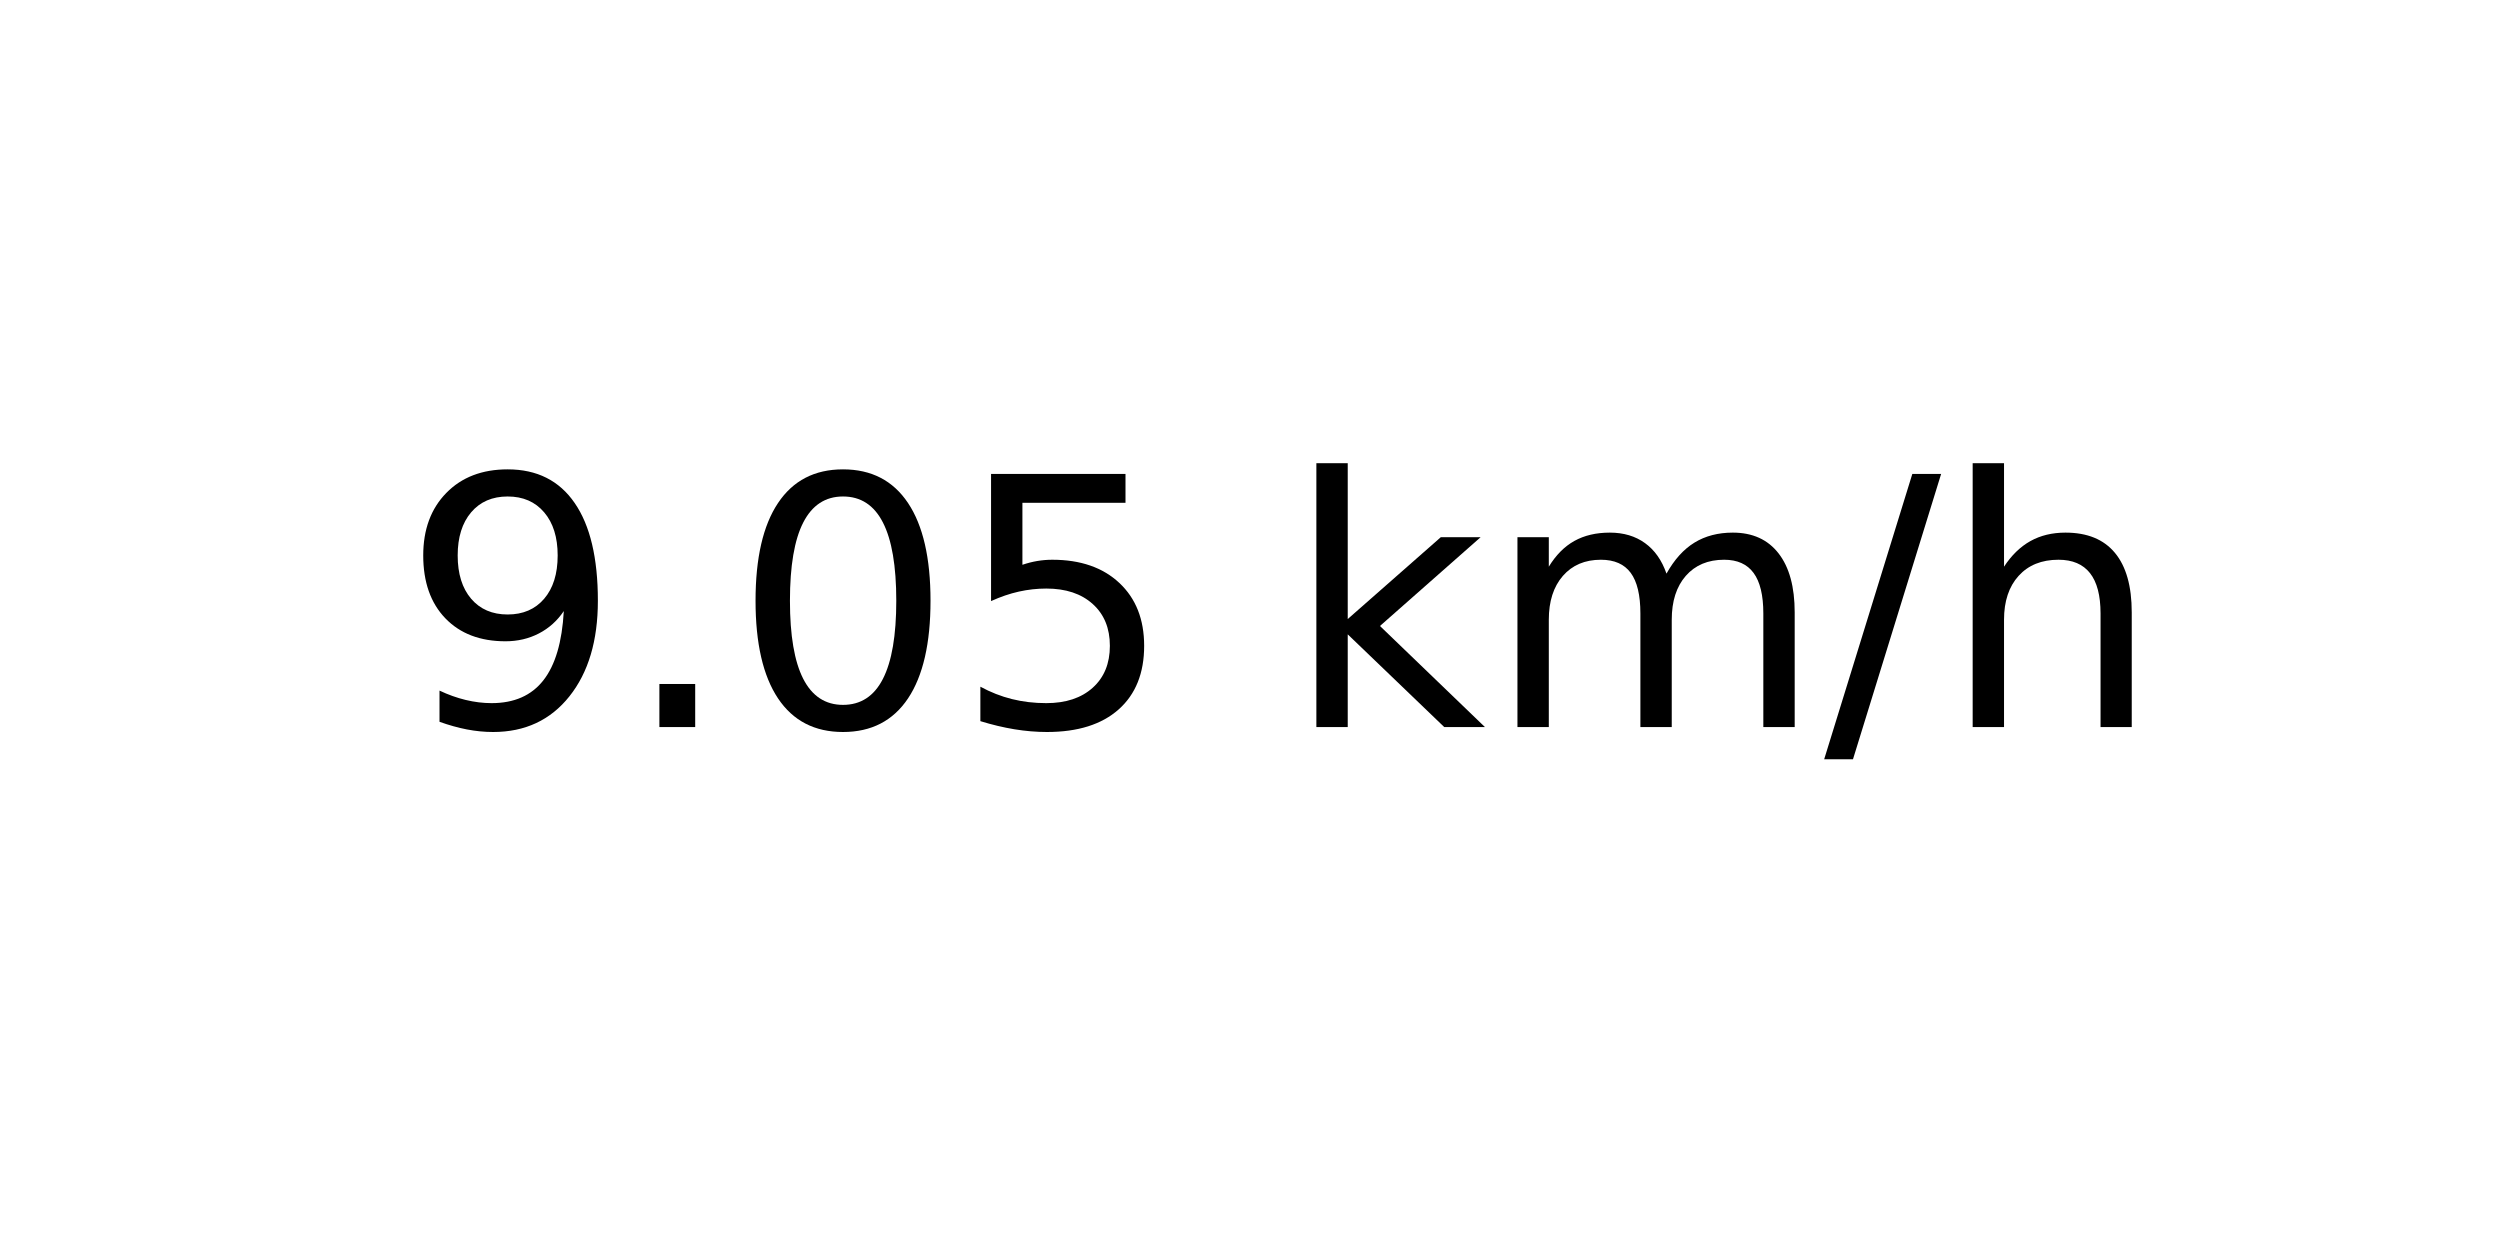
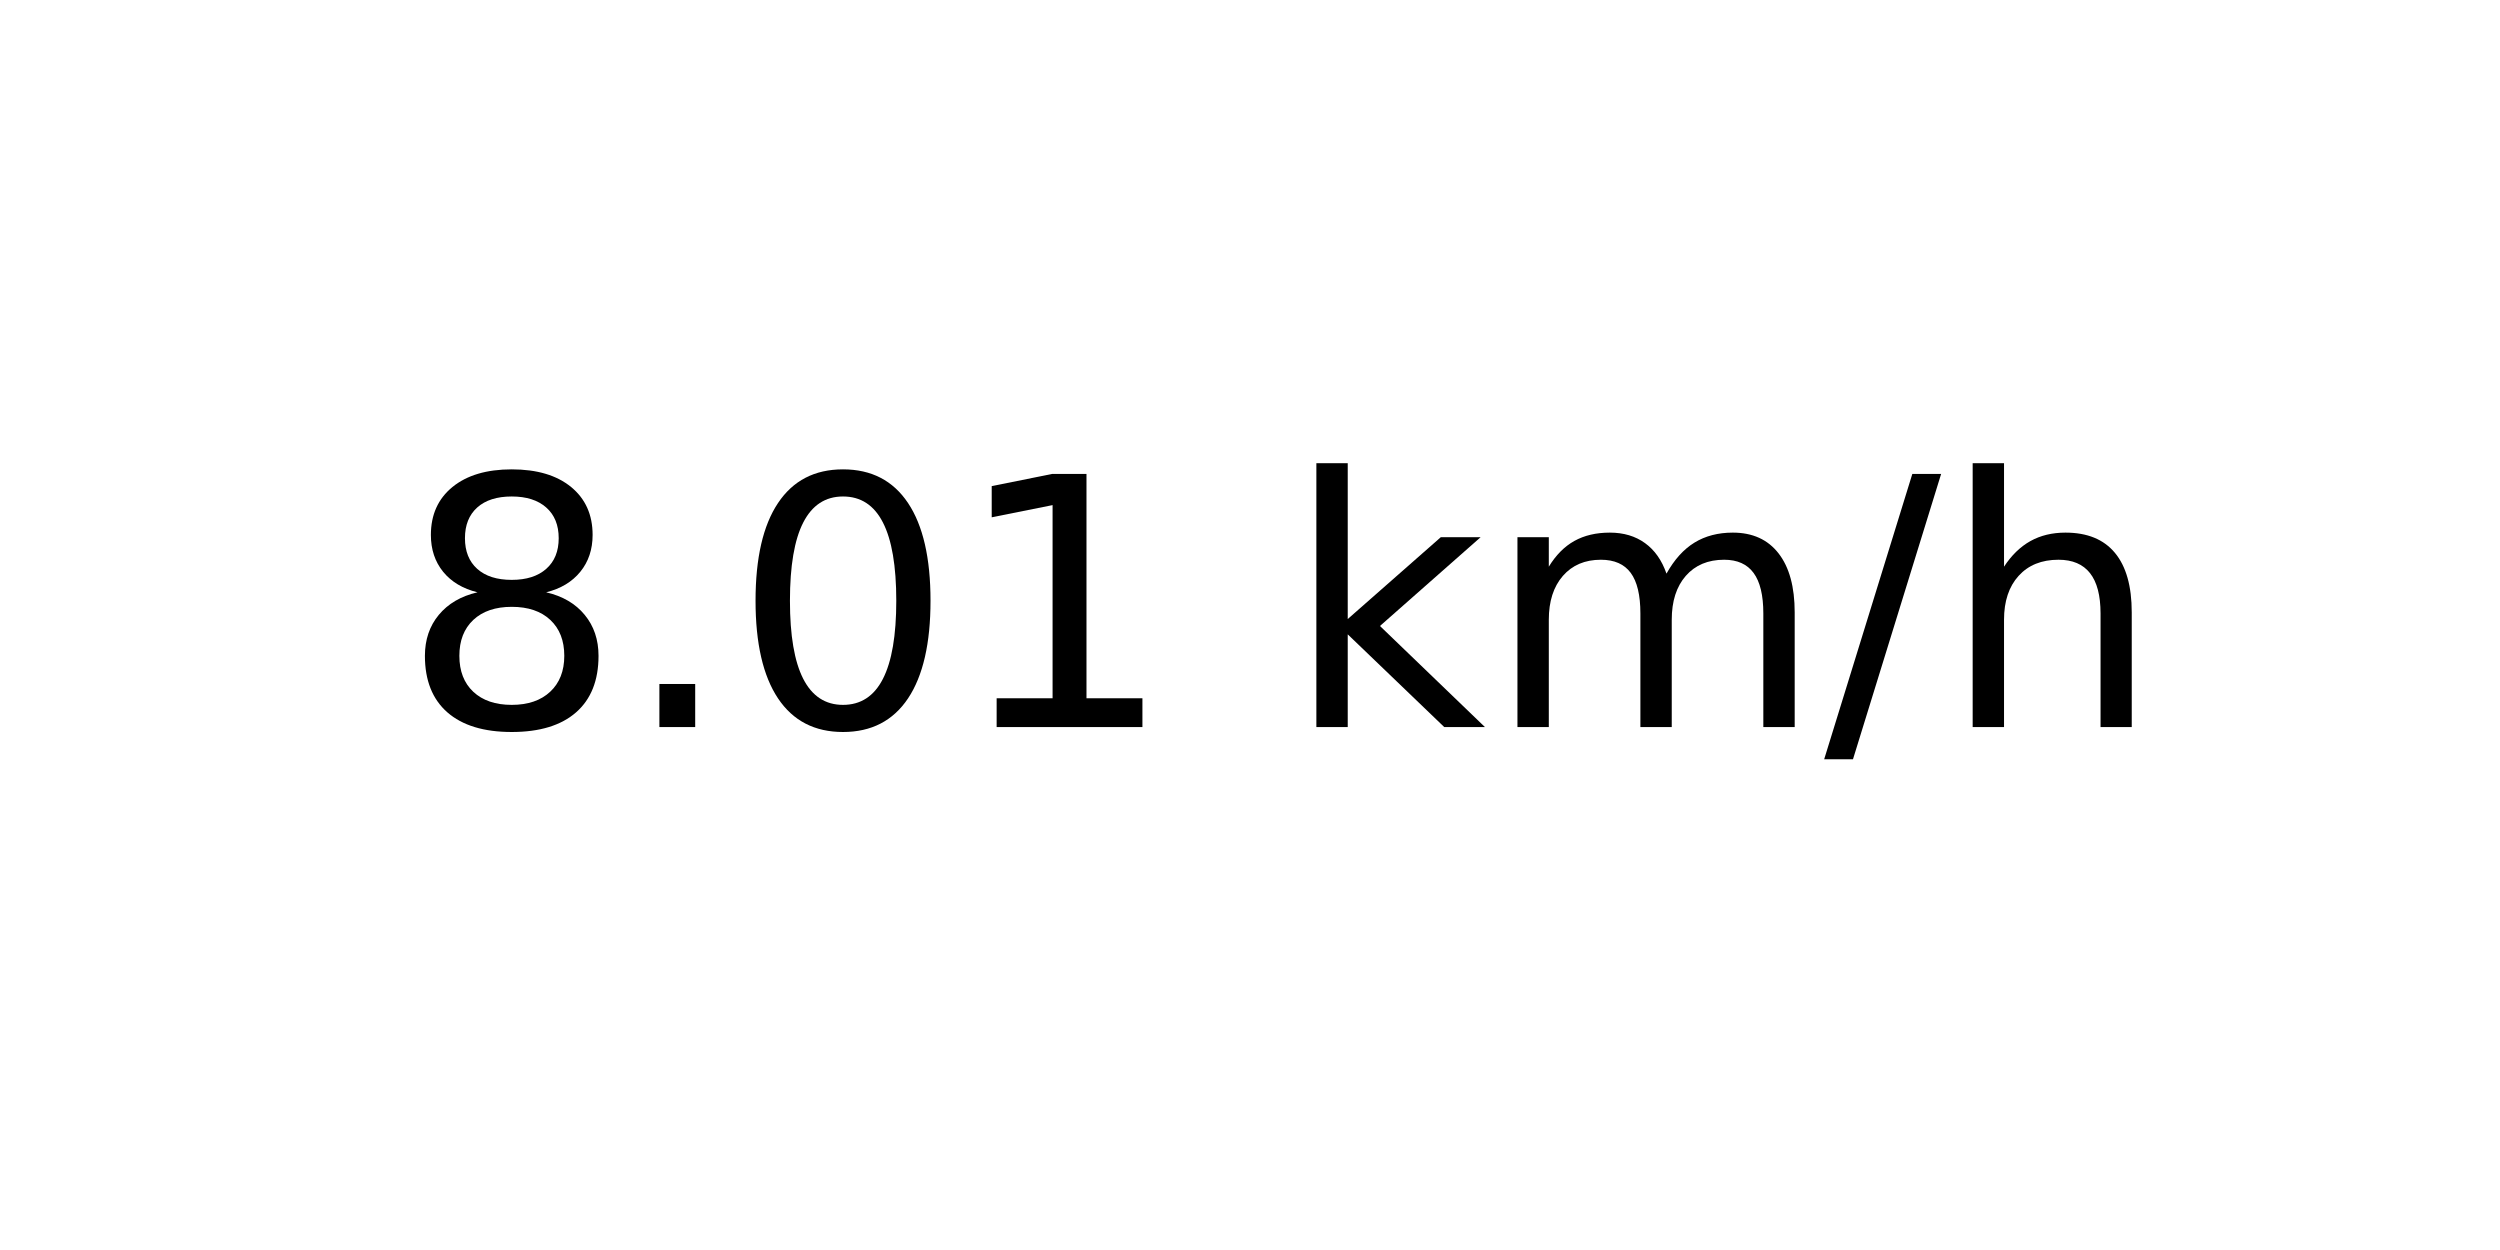
<svg xmlns="http://www.w3.org/2000/svg" xmlns:xlink="http://www.w3.org/1999/xlink" width="72pt" height="36pt" viewBox="0 0 72 36" version="1.1">
  <defs>
    <style type="text/css">*{stroke-linejoin: round; stroke-linecap: butt}</style>
  </defs>
  <g id="figure_1">
    <g id="axes_1">
      <g id="text_1">
        <g transform="translate(11.55937 20.93937) scale(0.1 -0.1)">
          <defs>
-             <path id="DejaVuSans-39" d="M 703 97  L 703 672  Q 941 559 1184 500  Q 1428 441 1663 441  Q 2288 441 2617 861  Q 2947 1281 2994 2138  Q 2813 1869 2534 1725  Q 2256 1581 1919 1581  Q 1219 1581 811 2004  Q 403 2428 403 3163  Q 403 3881 828 4315  Q 1253 4750 1959 4750  Q 2769 4750 3195 4129  Q 3622 3509 3622 2328  Q 3622 1225 3098 567  Q 2575 -91 1691 -91  Q 1453 -91 1209 -44  Q 966 3 703 97  z M 1959 2075  Q 2384 2075 2632 2365  Q 2881 2656 2881 3163  Q 2881 3666 2632 3958  Q 2384 4250 1959 4250  Q 1534 4250 1286 3958  Q 1038 3666 1038 3163  Q 1038 2656 1286 2365  Q 1534 2075 1959 2075  z " transform="scale(0.015625)" />
+             <path id="DejaVuSans-38" d="M 2034 2216  Q 1584 2216 1326 1975  Q 1069 1734 1069 1313  Q 1069 891 1326 650  Q 1584 409 2034 409  Q 2484 409 2743 651  Q 3003 894 3003 1313  Q 3003 1734 2745 1975  Q 2488 2216 2034 2216  z M 1403 2484  Q 997 2584 770 2862  Q 544 3141 544 3541  Q 544 4100 942 4425  Q 1341 4750 2034 4750  Q 2731 4750 3128 4425  Q 3525 4100 3525 3541  Q 3525 3141 3298 2862  Q 3072 2584 2669 2484  Q 3125 2378 3379 2068  Q 3634 1759 3634 1313  Q 3634 634 3220 271  Q 2806 -91 2034 -91  Q 1263 -91 848 271  Q 434 634 434 1313  Q 434 1759 690 2068  Q 947 2378 1403 2484  z M 1172 3481  Q 1172 3119 1398 2916  Q 1625 2713 2034 2713  Q 2441 2713 2670 2916  Q 2900 3119 2900 3481  Q 2900 3844 2670 4047  Q 2441 4250 2034 4250  Q 1625 4250 1398 4047  Q 1172 3844 1172 3481  z " transform="scale(0.015625)" />
            <path id="DejaVuSans-2e" d="M 684 794  L 1344 794  L 1344 0  L 684 0  L 684 794  z " transform="scale(0.015625)" />
            <path id="DejaVuSans-30" d="M 2034 4250  Q 1547 4250 1301 3770  Q 1056 3291 1056 2328  Q 1056 1369 1301 889  Q 1547 409 2034 409  Q 2525 409 2770 889  Q 3016 1369 3016 2328  Q 3016 3291 2770 3770  Q 2525 4250 2034 4250  z M 2034 4750  Q 2819 4750 3233 4129  Q 3647 3509 3647 2328  Q 3647 1150 3233 529  Q 2819 -91 2034 -91  Q 1250 -91 836 529  Q 422 1150 422 2328  Q 422 3509 836 4129  Q 1250 4750 2034 4750  z " transform="scale(0.015625)" />
-             <path id="DejaVuSans-35" d="M 691 4666  L 3169 4666  L 3169 4134  L 1269 4134  L 1269 2991  Q 1406 3038 1543 3061  Q 1681 3084 1819 3084  Q 2600 3084 3056 2656  Q 3513 2228 3513 1497  Q 3513 744 3044 326  Q 2575 -91 1722 -91  Q 1428 -91 1123 -41  Q 819 9 494 109  L 494 744  Q 775 591 1075 516  Q 1375 441 1709 441  Q 2250 441 2565 725  Q 2881 1009 2881 1497  Q 2881 1984 2565 2268  Q 2250 2553 1709 2553  Q 1456 2553 1204 2497  Q 953 2441 691 2322  L 691 4666  z " transform="scale(0.015625)" />
+             <path id="DejaVuSans-31" d="M 794 531  L 1825 531  L 1825 4091  L 703 3866  L 703 4441  L 1819 4666  L 2450 4666  L 2450 531  L 3481 531  L 3481 0  L 794 0  L 794 531  z " transform="scale(0.015625)" />
            <path id="DejaVuSans-20" transform="scale(0.015625)" />
            <path id="DejaVuSans-6b" d="M 581 4863  L 1159 4863  L 1159 1991  L 2875 3500  L 3609 3500  L 1753 1863  L 3688 0  L 2938 0  L 1159 1709  L 1159 0  L 581 0  L 581 4863  z " transform="scale(0.015625)" />
            <path id="DejaVuSans-6d" d="M 3328 2828  Q 3544 3216 3844 3400  Q 4144 3584 4550 3584  Q 5097 3584 5394 3201  Q 5691 2819 5691 2113  L 5691 0  L 5113 0  L 5113 2094  Q 5113 2597 4934 2840  Q 4756 3084 4391 3084  Q 3944 3084 3684 2787  Q 3425 2491 3425 1978  L 3425 0  L 2847 0  L 2847 2094  Q 2847 2600 2669 2842  Q 2491 3084 2119 3084  Q 1678 3084 1418 2786  Q 1159 2488 1159 1978  L 1159 0  L 581 0  L 581 3500  L 1159 3500  L 1159 2956  Q 1356 3278 1631 3431  Q 1906 3584 2284 3584  Q 2666 3584 2933 3390  Q 3200 3197 3328 2828  z " transform="scale(0.015625)" />
            <path id="DejaVuSans-2f" d="M 1625 4666  L 2156 4666  L 531 -594  L 0 -594  L 1625 4666  z " transform="scale(0.015625)" />
            <path id="DejaVuSans-68" d="M 3513 2113  L 3513 0  L 2938 0  L 2938 2094  Q 2938 2591 2744 2837  Q 2550 3084 2163 3084  Q 1697 3084 1428 2787  Q 1159 2491 1159 1978  L 1159 0  L 581 0  L 581 4863  L 1159 4863  L 1159 2956  Q 1366 3272 1645 3428  Q 1925 3584 2291 3584  Q 2894 3584 3203 3211  Q 3513 2838 3513 2113  z " transform="scale(0.015625)" />
          </defs>
-           <use xlink:href="#DejaVuSans-39" />
+           <use xlink:href="#DejaVuSans-38" />
          <use xlink:href="#DejaVuSans-2e" x="63.623" />
          <use xlink:href="#DejaVuSans-30" x="95.41" />
-           <use xlink:href="#DejaVuSans-35" x="159.033" />
+           <use xlink:href="#DejaVuSans-31" x="159.033" />
          <use xlink:href="#DejaVuSans-20" x="222.656" />
          <use xlink:href="#DejaVuSans-6b" x="254.443" />
          <use xlink:href="#DejaVuSans-6d" x="312.354" />
          <use xlink:href="#DejaVuSans-2f" x="409.766" />
          <use xlink:href="#DejaVuSans-68" x="443.457" />
        </g>
      </g>
    </g>
  </g>
</svg>
